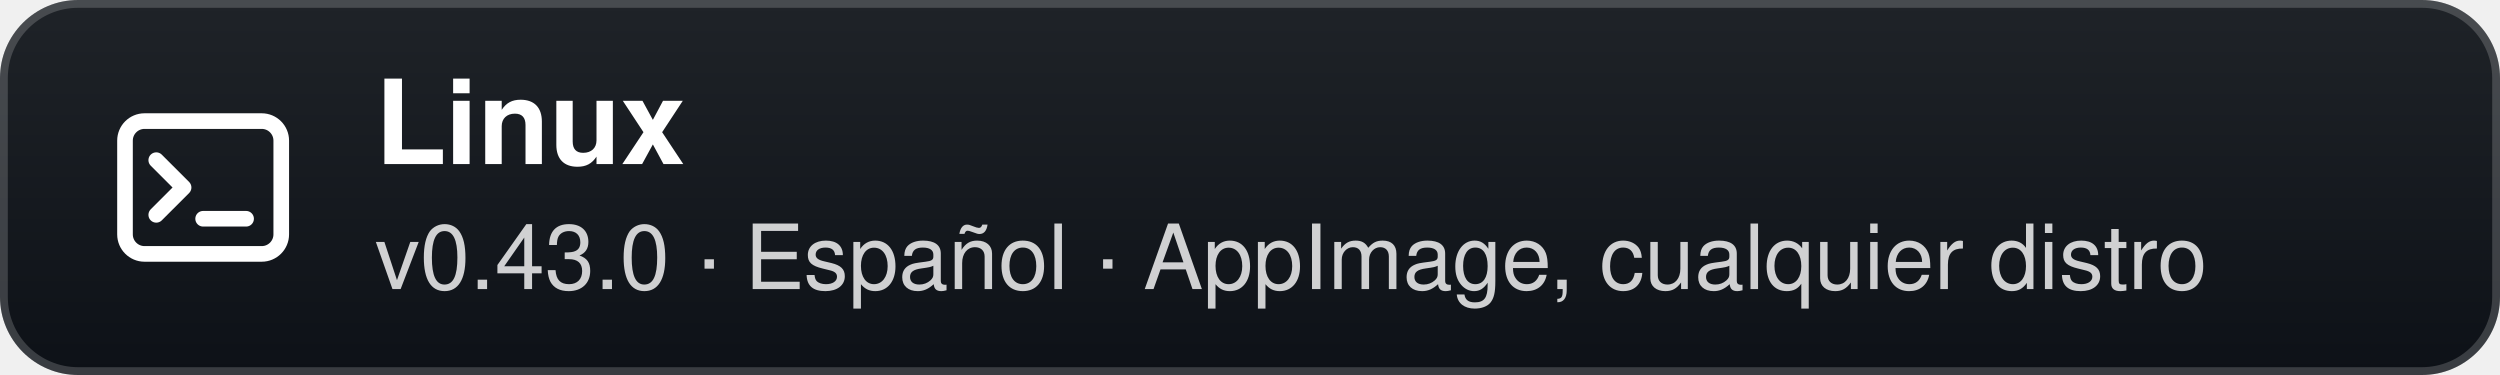
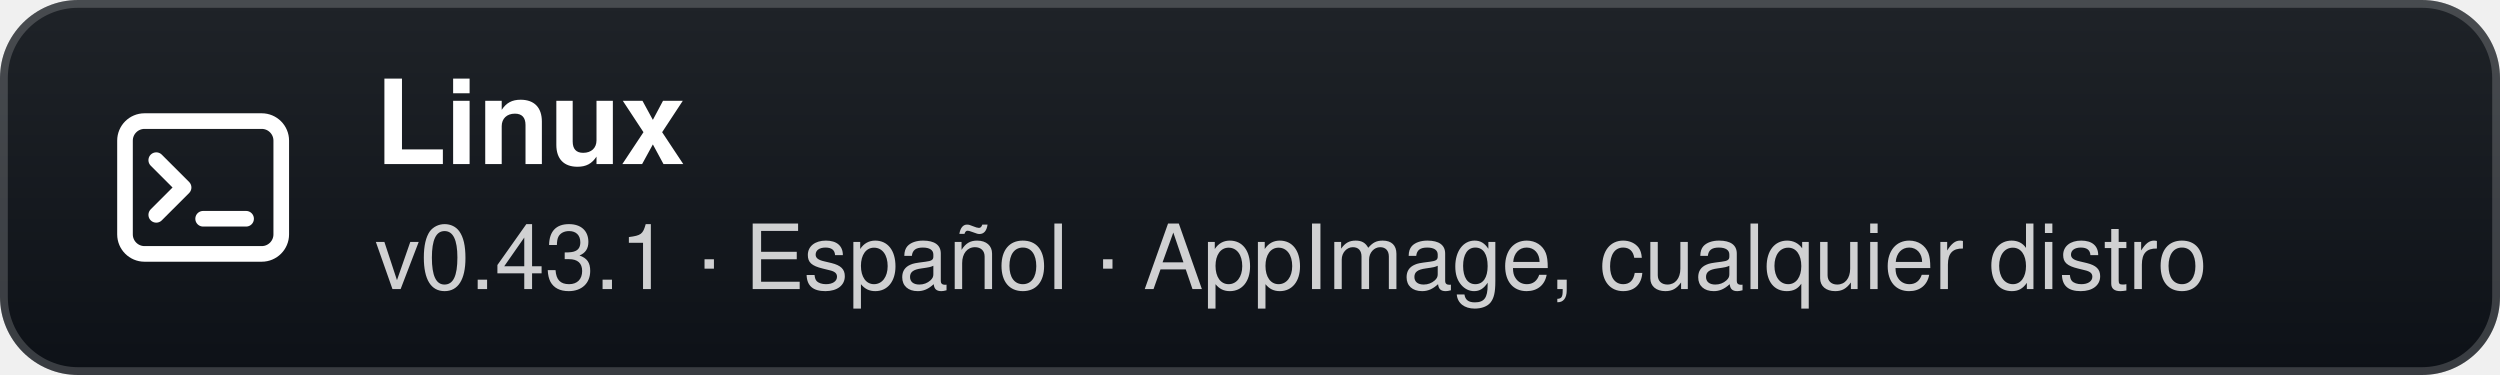
- <svg xmlns="http://www.w3.org/2000/svg" width="320" height="48" viewBox="0 0 320 48" role="img" aria-label="Linux: v0.43.0 · Español · AppImage, cualquier distro">
+ <svg xmlns="http://www.w3.org/2000/svg" width="320" height="48" viewBox="0 0 320 48" role="img" aria-label="Linux: v0.43.1 · Español · AppImage, cualquier distro">
  <defs>
    <linearGradient id="g" x1="0" y1="0" x2="0" y2="1">
      <stop offset="0" stop-color="#1f2328" />
      <stop offset="1" stop-color="#0d1117" />
    </linearGradient>
  </defs>
  <rect width="320" height="48" rx="10" fill="url(#g)" />
  <rect x="0.5" y="0.5" width="319" height="47" rx="9.5" fill="none" stroke="#ffffff" stroke-opacity="0.18" />
  <g transform="translate(26 24)">
    <rect x="-10" y="-8.5" width="20" height="17" rx="2.5" fill="none" stroke="#fff" stroke-width="2" />
    <path d="M-6 -3.5 L-2.5 0 L-6 3.5" fill="none" stroke="#fff" stroke-width="2" stroke-linecap="round" stroke-linejoin="round" />
    <path d="M0 4 H5.5" stroke="#fff" stroke-width="2" stroke-linecap="round" />
  </g>
  <text x="48" y="21" fill="#ffffff" font-family="'Segoe UI',-apple-system,BlinkMacSystemFont,Helvetica,Arial,sans-serif" font-size="15" font-weight="700">Linux</text>
-   <text x="48" y="37" fill="#ffffff" fill-opacity="0.8" font-family="'Segoe UI',-apple-system,BlinkMacSystemFont,Helvetica,Arial,sans-serif" font-size="11.5">v0.43.0 · Español · AppImage, cualquier distro</text>
+   <text x="48" y="37" fill="#ffffff" fill-opacity="0.8" font-family="'Segoe UI',-apple-system,BlinkMacSystemFont,Helvetica,Arial,sans-serif" font-size="11.5">v0.43.1 · Español · AppImage, cualquier distro</text>
</svg>
